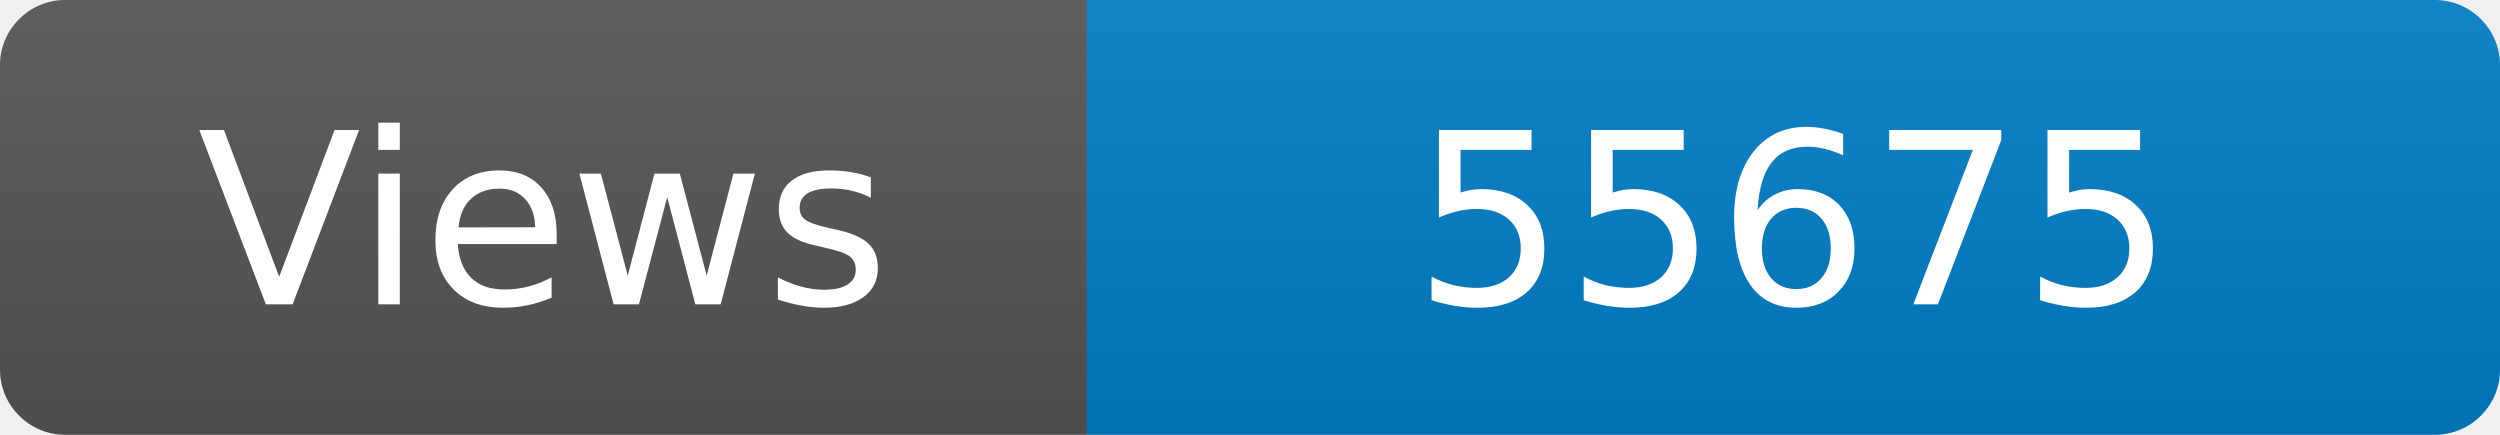
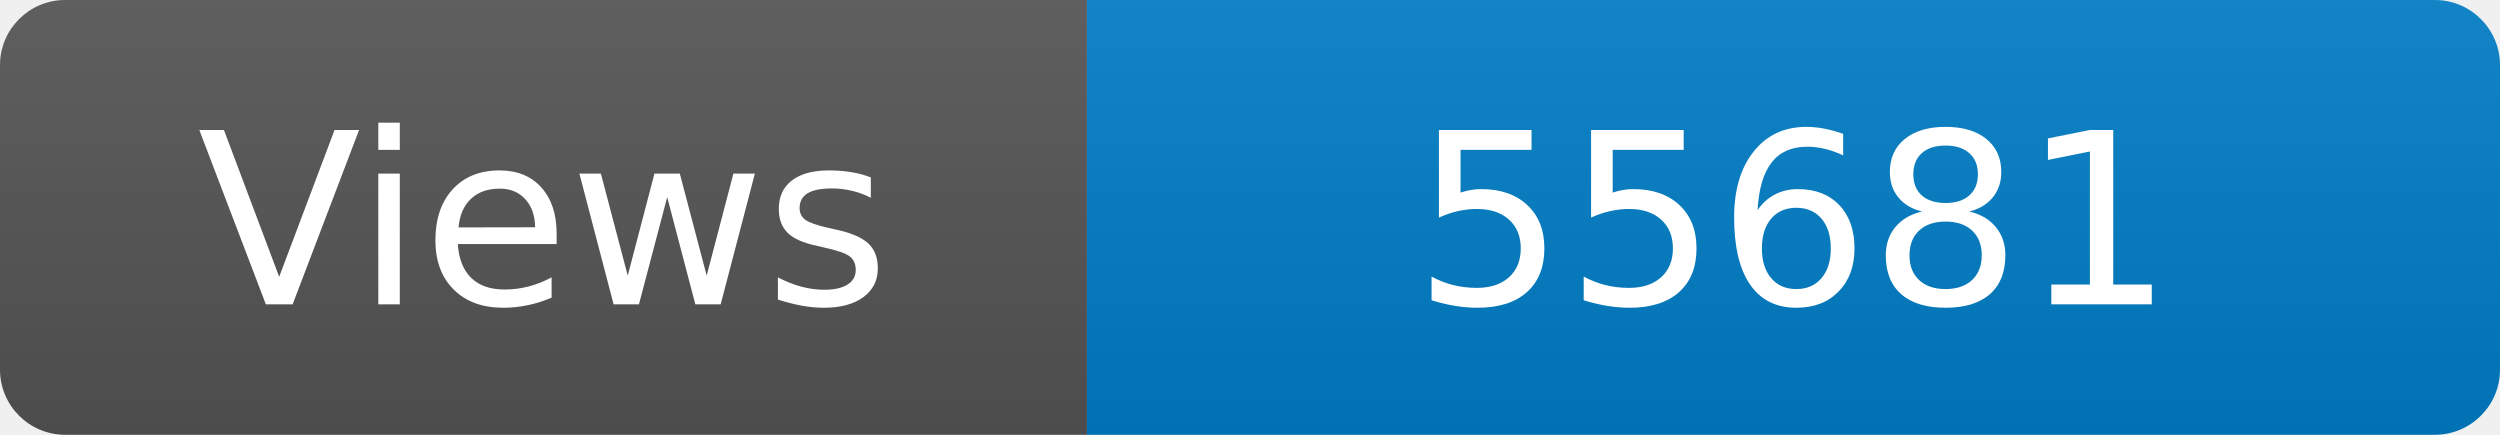
<svg xmlns="http://www.w3.org/2000/svg" width="115" height="20" role="img" aria-label="Maintained?: yes">
  <linearGradient id="s" x2="0" y2="100%">
    <stop offset="0" stop-color="#bbb" stop-opacity=".1" />
    <stop offset="1" stop-opacity=".1" />
  </linearGradient>
  <clipPath id="r">
    <rect width="115" height="20" rx="3" fill="#fff" />
  </clipPath>
  <g clip-path="url(#r)">
    <rect width="50" height="20" fill="#555" />
    <rect x="50" width="160" height="20" fill="#007ec6" />
    <rect width="115" height="20" fill="url(#s)" />
  </g>
  <g fill="#fff" text-anchor="middle" font-family="Verdana,Geneva,DejaVu Sans,sans-serif" font-size="110">
    <text x="250" y="140" transform="scale(.1)" fill="#fff">Views</text>
-     <text x="825" y="140" transform="scale(.1)" fill="#fff">55675</text>
+     <text x="825" y="140" transform="scale(.1)" fill="#fff">55681</text>
  </g>
</svg>
